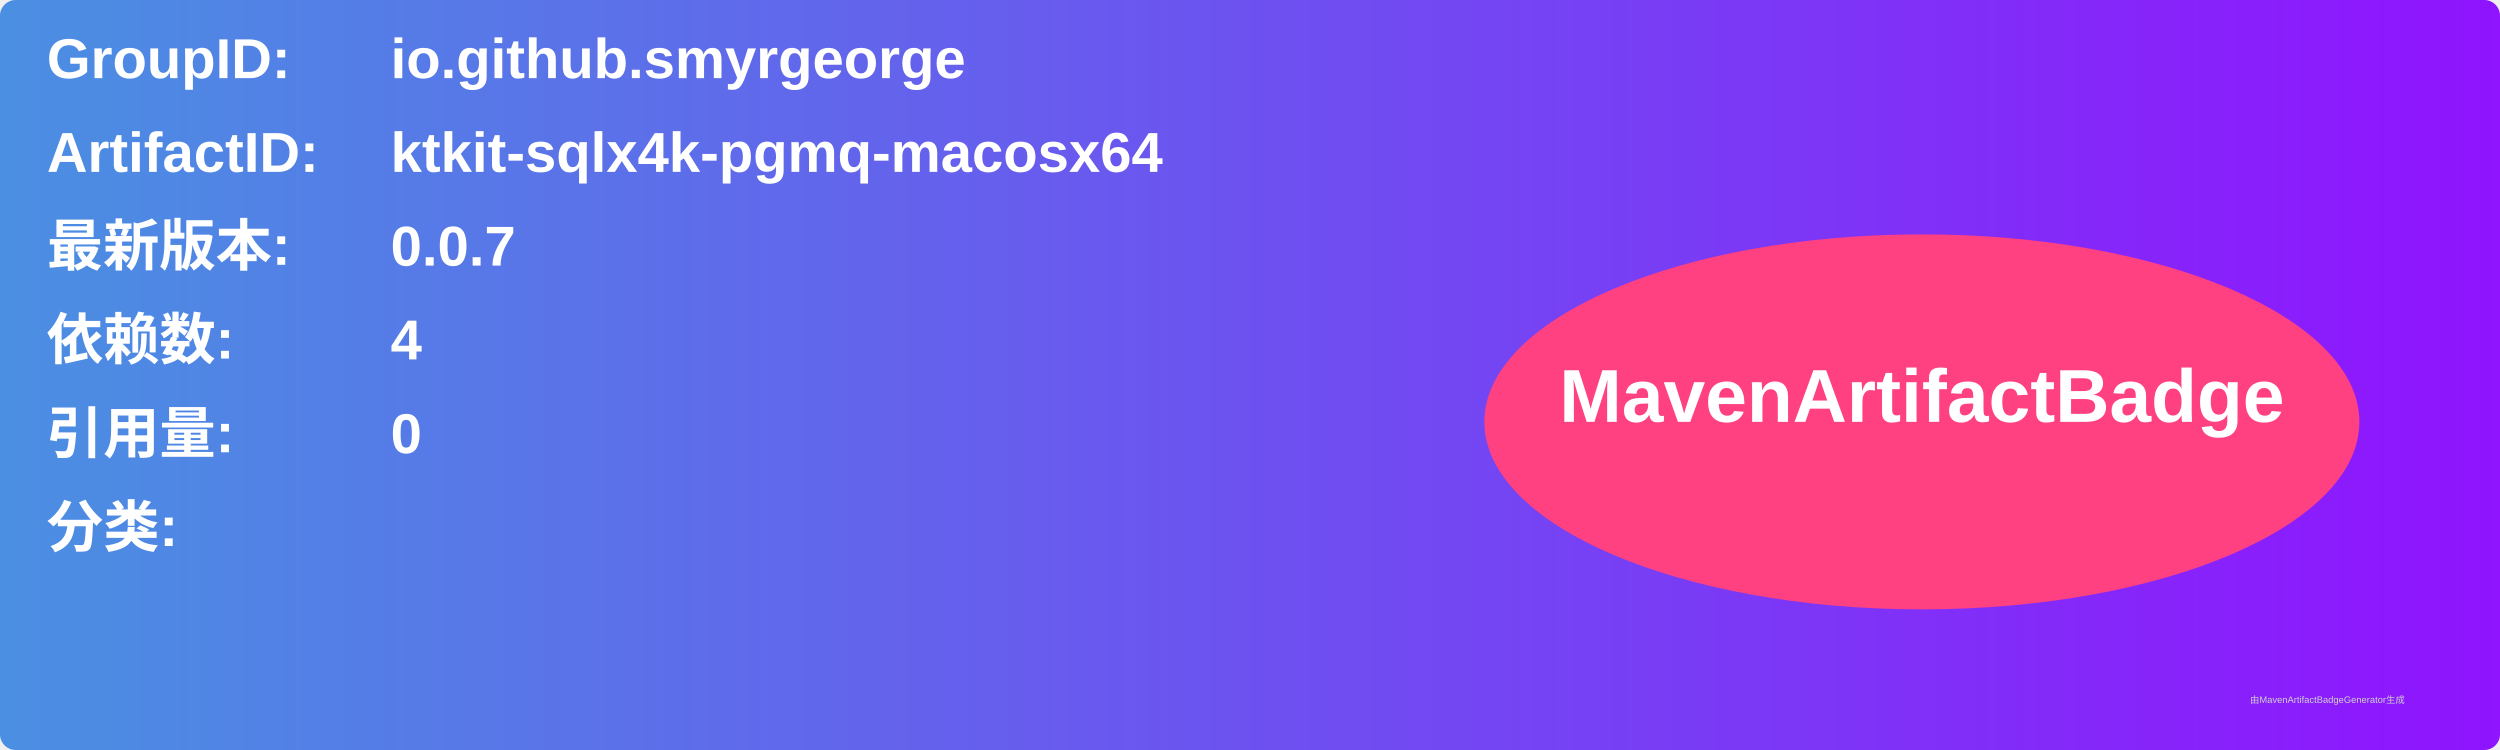
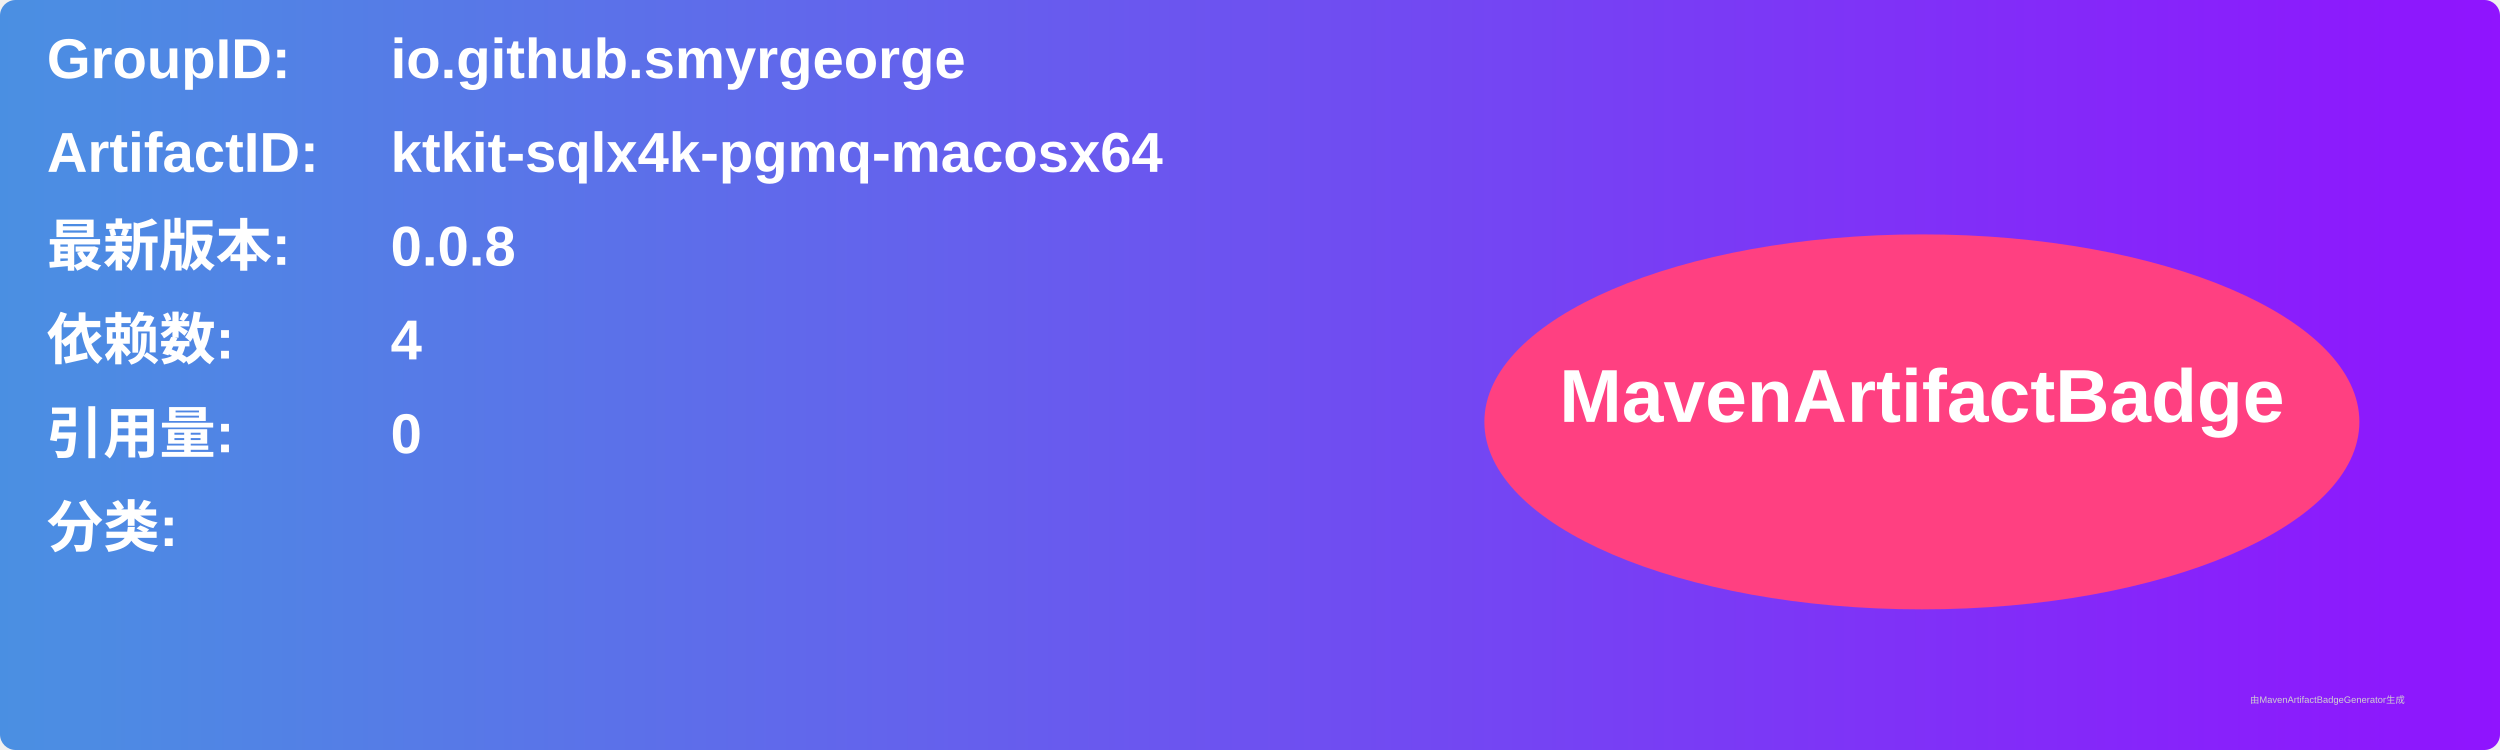
<svg xmlns="http://www.w3.org/2000/svg" width="800" height="240" viewBox="0 0 800 240">
  <linearGradient id="grad" x1="0%" y1="0%" x2="100%" y2="0%">
    <stop offset="0%" stop-color="#4a90e2" />
    <stop offset="100%" stop-color="#9013fe" />
  </linearGradient>
  <rect width="100%" height="100%" rx="5" ry="5" fill="url(#grad)" />
  <g transform="translate(15, 15)">
    <text x="0" y="10" font-family="Arial" font-size="18" fill="white" font-weight="bold" width="260">GroupID:</text>
    <text x="110" y="10" font-family="Arial" font-size="18" fill="white" font-weight="bold" width="460">io.github.smyrgeorge</text>
    <text x="0" y="40" font-family="Arial" font-size="18" fill="white" font-weight="bold" width="260">ArtifactID:</text>
    <text x="110" y="40" font-family="Arial" font-size="18" fill="white" font-weight="bold" width="460">ktkit-sqlx4k-pgmq-macosx64</text>
    <text x="0" y="70" font-family="Arial" font-size="18" fill="white" font-weight="bold">最新版本:</text>
    <text x="110" y="70" font-family="Arial" font-size="18" fill="white" font-weight="bold">
-       <tspan font-weight="bold">0.0.7</tspan>
+       <tspan font-weight="bold">0.0.8</tspan>
    </text>
    <text x="0" y="100" font-family="Arial" font-size="18" fill="white" font-weight="bold">依赖数: </text>
    <text x="110" y="100" font-family="Arial" font-size="18" fill="white">
      <tspan font-weight="bold">4</tspan>
    </text>
    <text x="0" y="130" font-family="Arial" font-size="18" fill="white" font-weight="bold">引用量: </text>
    <text x="110" y="130" font-family="Arial" font-size="18" fill="white">
      <tspan font-weight="bold">0</tspan>
    </text>
    <text x="0" y="160" font-family="Arial" font-size="18" fill="white" font-weight="bold">分类:</text>
    <text x="10" y="190" font-family="Arial" font-size="10" fill="white">
      <tspan font-weight="bold" />
    </text>
    <ellipse cx="600" cy="120" rx="140" ry="60" fill="#ff4081" />
    <text x="600" y="120" text-anchor="middle" font-family="Arial" font-size="24" fill="white" font-weight="bold">MavenArtifactBadge</text>
  </g>
  <text x="720" y="225" font-family="Arial" font-size="3" fill="#d0d0d0">由MavenArtifactBadgeGenerator生成</text>
</svg>
